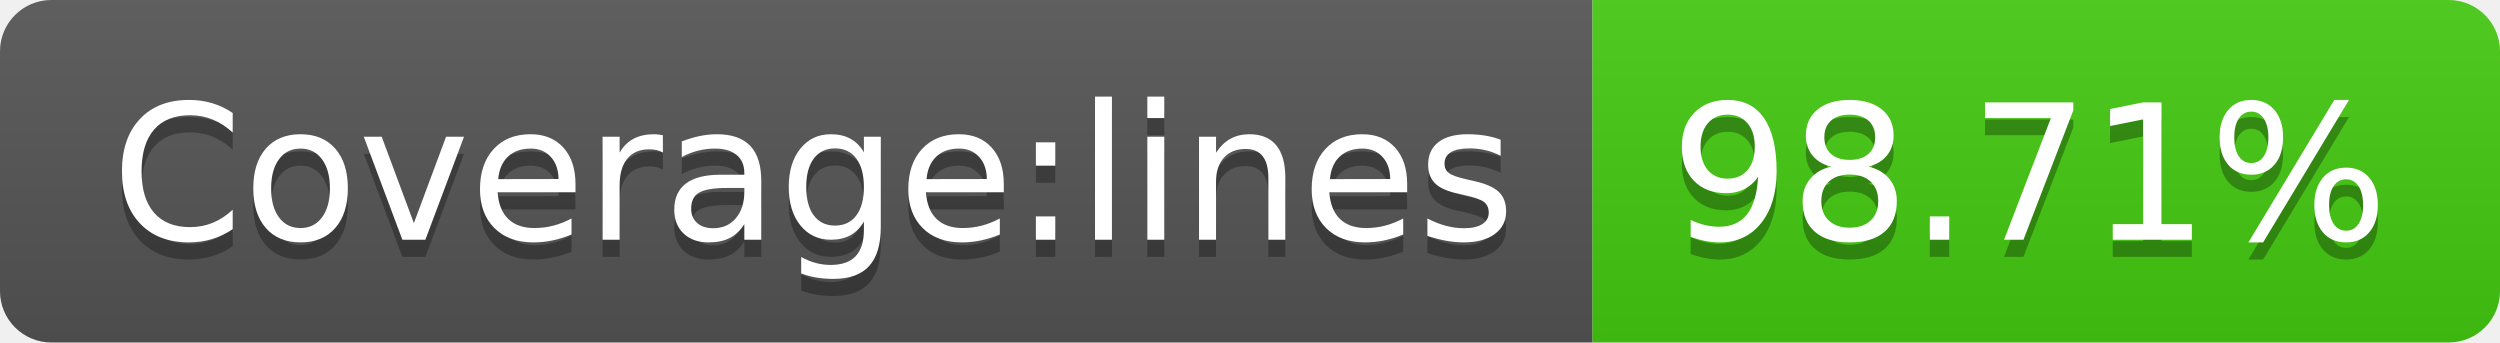
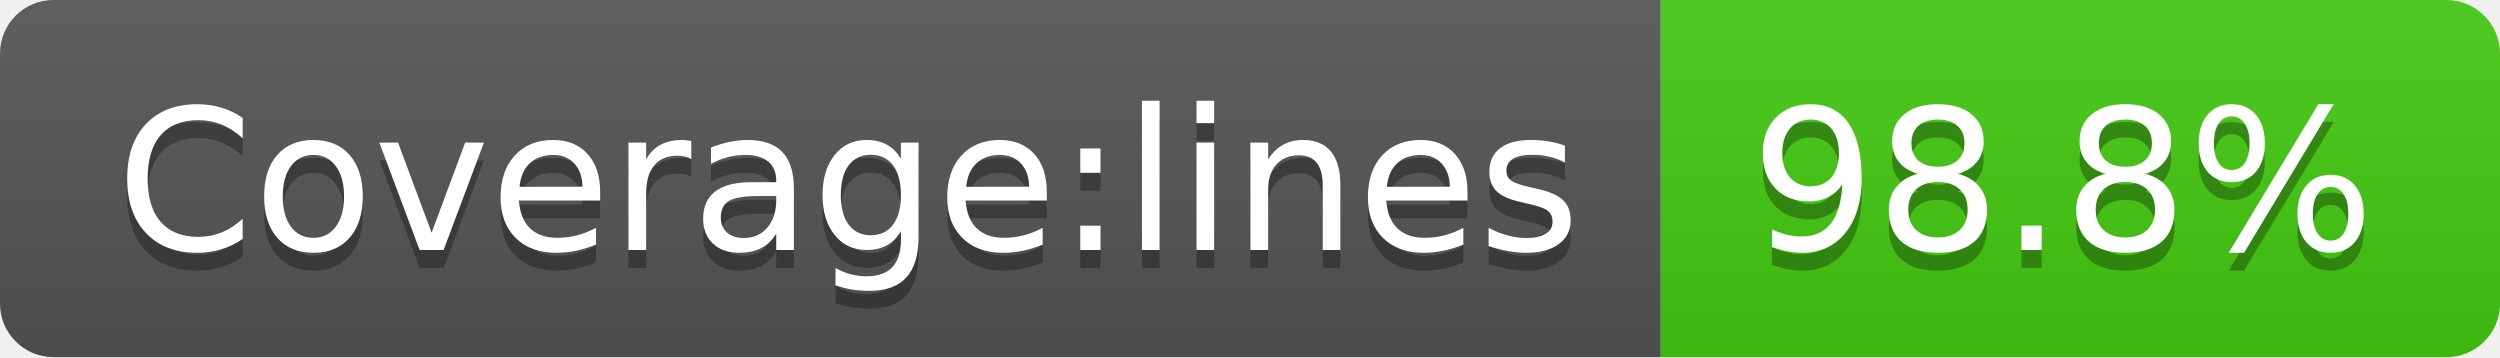
- <svg xmlns="http://www.w3.org/2000/svg" width="146" height="20" role="img" aria-label="Coverage:lines: 98.71%">
+ <svg xmlns="http://www.w3.org/2000/svg" width="140" height="20" role="img" aria-label="Coverage:lines: 98.8%">
  <linearGradient id="s" x2="0" y2="100%">
    <stop offset="0" stop-color="#bbb" stop-opacity=".1" />
    <stop offset="1" stop-opacity=".1" />
  </linearGradient>
  <clipPath id="r">
-     <rect width="146" height="20" rx="3" fill="#fff" />
+     <rect width="140" height="20" rx="3" fill="#fff" />
  </clipPath>
  <g clip-path="url(#r)">
    <rect width="93" height="20" fill="#555" />
-     <rect x="93" width="53" height="20" fill="#4c1" />
-     <rect width="146" height="20" fill="url(#s)" />
+     <rect x="93" width="47" height="20" fill="#4c1" />
+     <rect width="140" height="20" fill="url(#s)" />
  </g>
  <g fill="#fff" text-anchor="middle" font-family="Verdana,Geneva,DejaVu Sans,sans-serif" text-rendering="geometricPrecision" font-size="110">
    <text aria-hidden="true" x="475" y="150" fill="#010101" fill-opacity=".3" transform="scale(.1)" textLength="830">Coverage:lines</text>
    <text x="475" y="140" transform="scale(.1)" fill="#fff" textLength="830">Coverage:lines</text>
-     <text aria-hidden="true" x="1185" y="150" fill="#010101" fill-opacity=".3" transform="scale(.1)" textLength="430">98.71%</text>
-     <text x="1185" y="140" transform="scale(.1)" fill="#fff" textLength="430">98.71%</text>
+     <text aria-hidden="true" x="1155" y="150" fill="#010101" fill-opacity=".3" transform="scale(.1)" textLength="370">98.8%</text>
+     <text x="1155" y="140" transform="scale(.1)" fill="#fff" textLength="370">98.8%</text>
  </g>
</svg>
